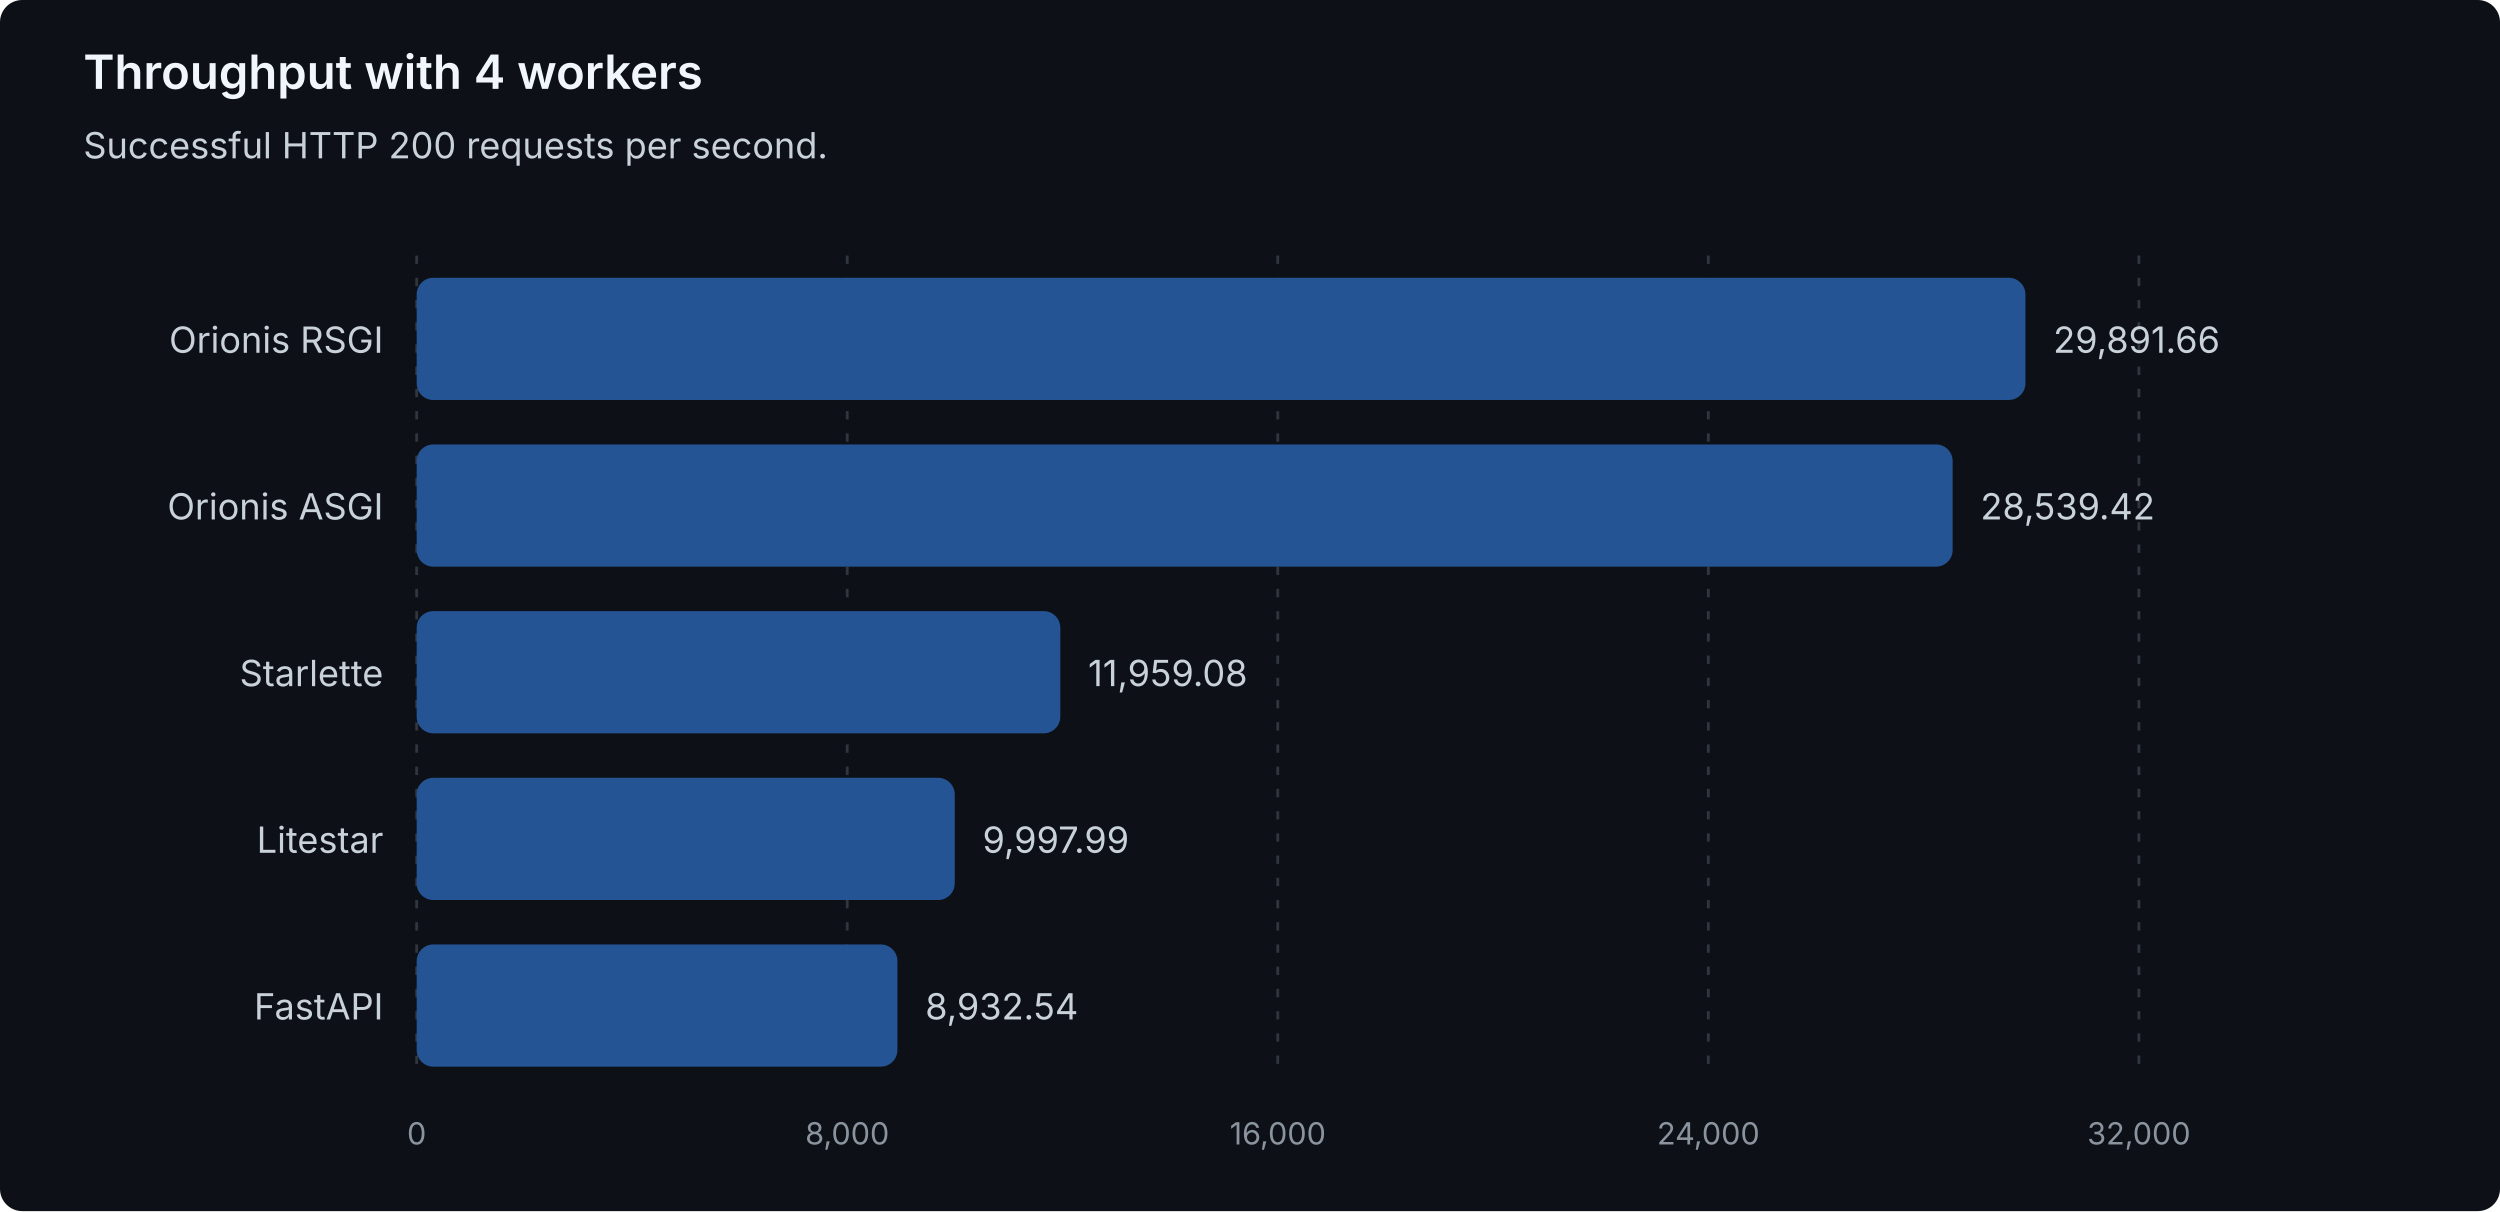
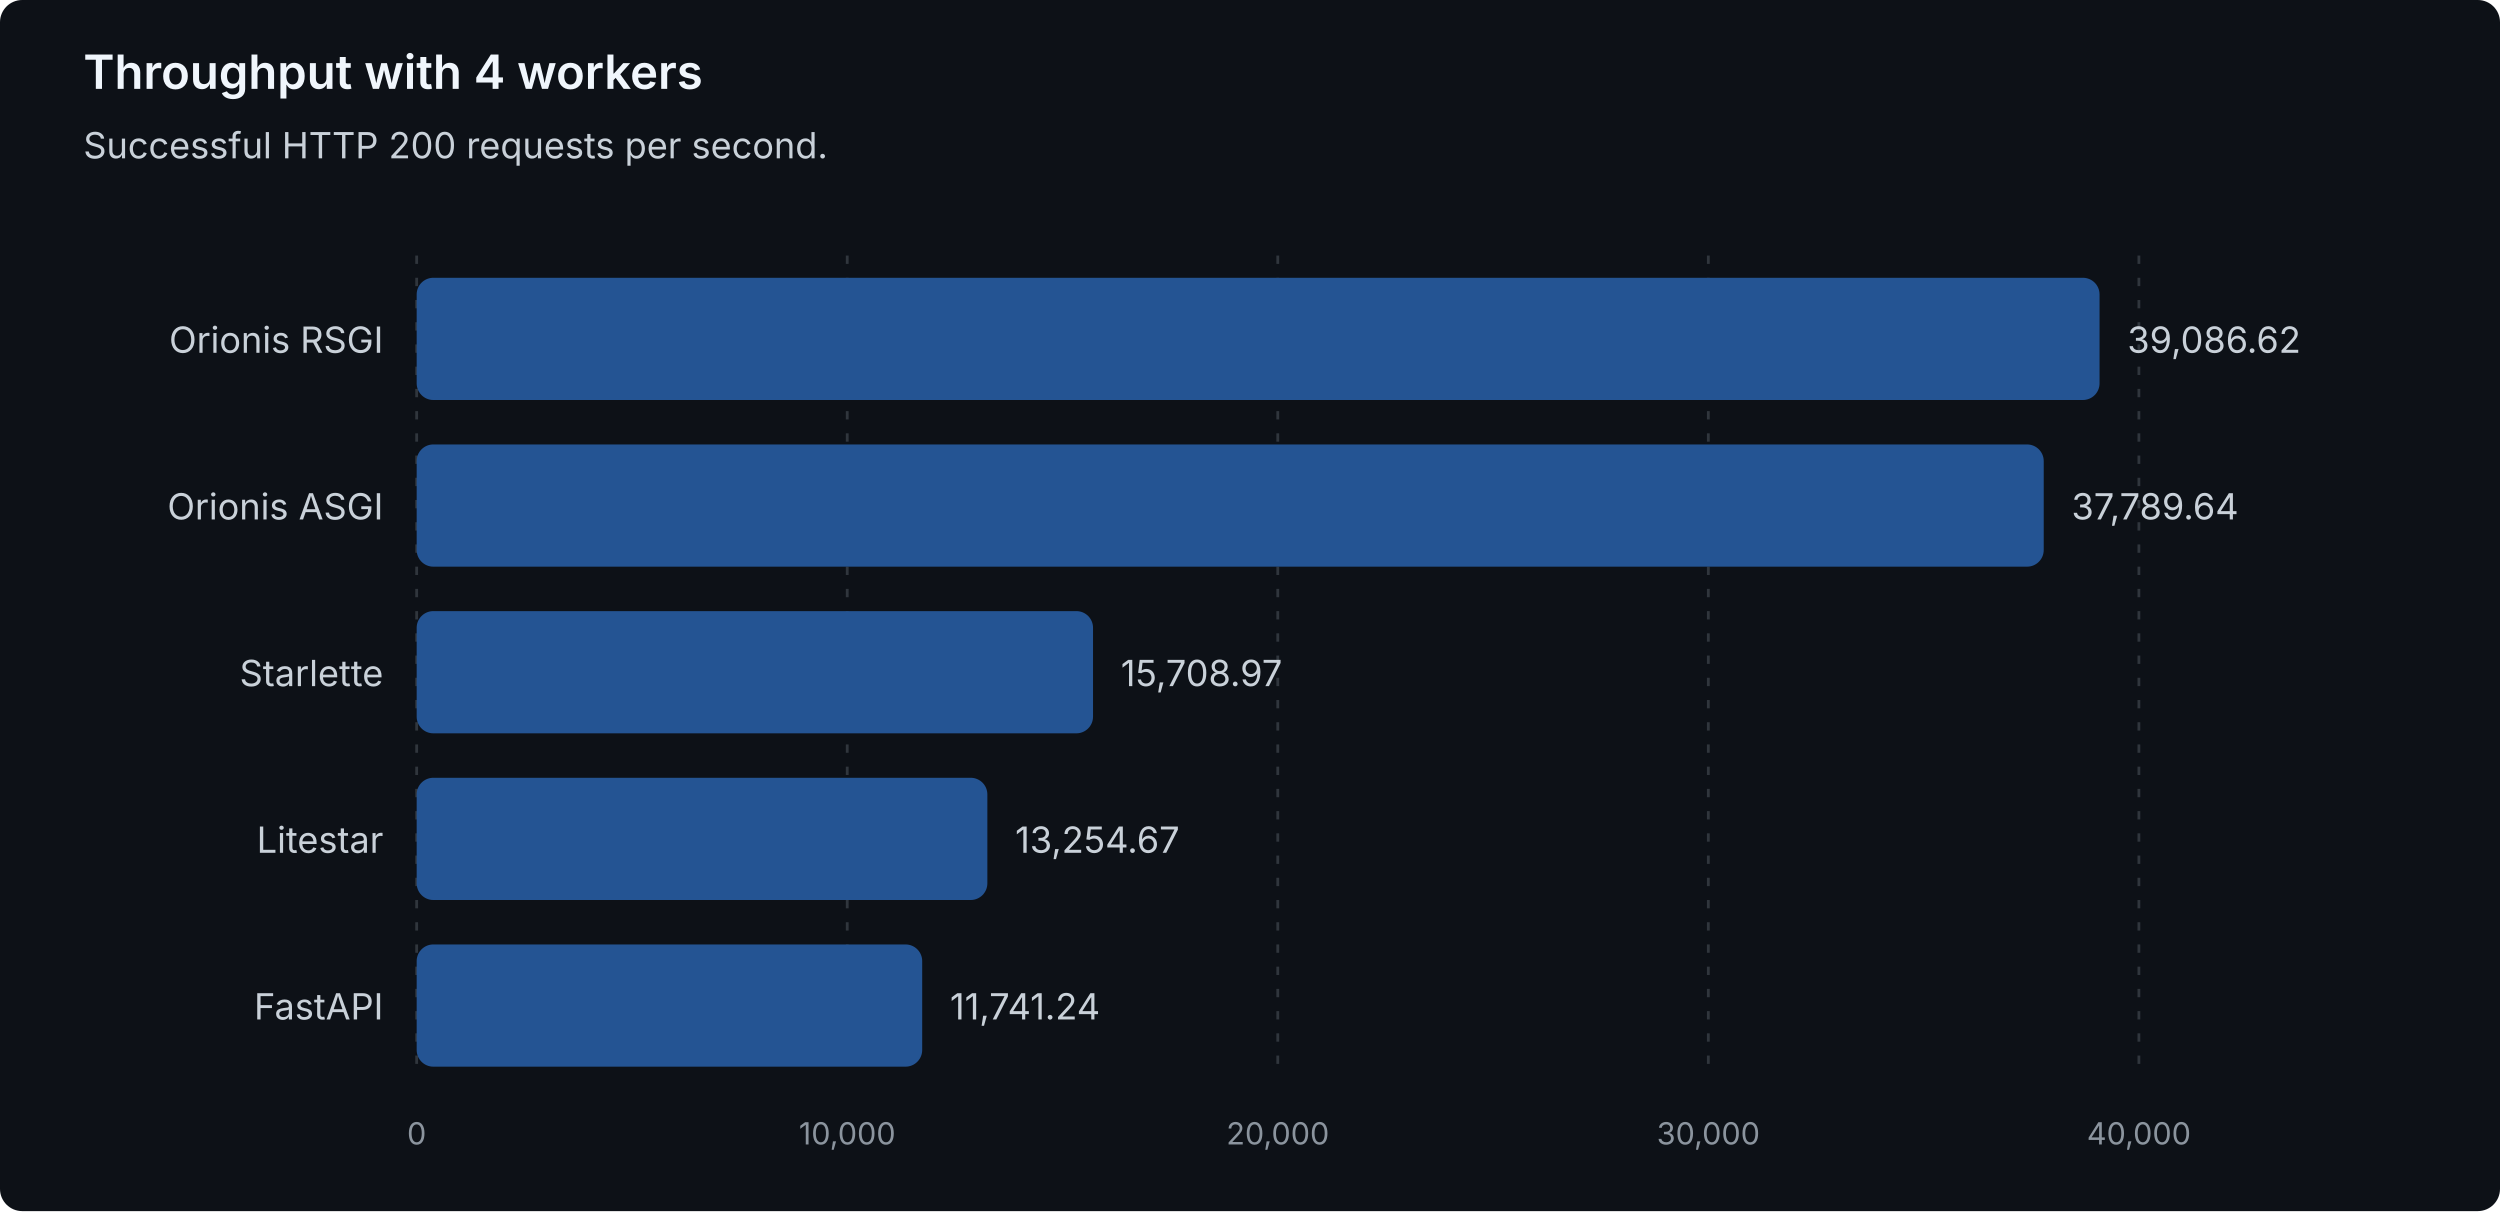
<svg xmlns="http://www.w3.org/2000/svg" width="900" height="436" viewBox="0 0 900 436" role="img" aria-labelledby="title description">
  <style>
text { font-family: system-ui, -apple-system, 'Segoe UI', sans-serif; }
.heading { fill: #f0f6fc; font-size: 17px; font-weight: 600; }
.label { fill: #c9d1d9; font-size: 13px; }
.muted { fill: #8b949e; font-size: 11px; }
.grid { stroke: #30363d; stroke-dasharray: 3 5; }
.bar { fill: #245493; }
</style>
  <rect width="900" height="436" rx="8" fill="#0d1117" />
  <text class="heading" x="30" y="32">Throughput with 4 workers</text>
  <text class="label" x="30" y="57">Successful HTTP 200 requests per second.</text>
  <line class="grid" x1="150.00" y1="92" x2="150.00" y2="388" />
  <text class="muted" x="150.00" y="412" text-anchor="middle">0</text>
  <line class="grid" x1="305.00" y1="92" x2="305.00" y2="388" />
-   <text class="muted" x="305.00" y="412" text-anchor="middle">8,000</text>
+   <text class="muted" x="305.00" y="412" text-anchor="middle">10,000</text>
  <line class="grid" x1="460.00" y1="92" x2="460.00" y2="388" />
-   <text class="muted" x="460.00" y="412" text-anchor="middle">16,000</text>
+   <text class="muted" x="460.00" y="412" text-anchor="middle">20,000</text>
  <line class="grid" x1="615.00" y1="92" x2="615.00" y2="388" />
-   <text class="muted" x="615.00" y="412" text-anchor="middle">24,000</text>
+   <text class="muted" x="615.00" y="412" text-anchor="middle">30,000</text>
  <line class="grid" x1="770.00" y1="92" x2="770.00" y2="388" />
-   <text class="muted" x="770.00" y="412" text-anchor="middle">32,000</text>
+   <text class="muted" x="770.00" y="412" text-anchor="middle">40,000</text>
  <g data-framework="orionis-rsgi">
    <text class="label" x="138" y="127" text-anchor="end">Orionis RSGI</text>
-     <rect class="bar" x="150" y="100" width="579.15" height="44" rx="6" />
-     <text class="label" x="739.15" y="127">29,891.66</text>
+     <rect class="bar" x="150" y="100" width="605.84" height="44" rx="6" />
+     <text class="label" x="765.84" y="127">39,086.62</text>
  </g>
  <g data-framework="orionis-asgi">
    <text class="label" x="138" y="187" text-anchor="end">Orionis ASGI</text>
-     <rect class="bar" x="150" y="160" width="552.95" height="44" rx="6" />
-     <text class="label" x="712.95" y="187">28,539.42</text>
+     <rect class="bar" x="150" y="160" width="585.74" height="44" rx="6" />
+     <text class="label" x="745.74" y="187">37,789.64</text>
  </g>
  <g data-framework="starlette">
    <text class="label" x="138" y="247" text-anchor="end">Starlette</text>
-     <rect class="bar" x="150" y="220" width="231.71" height="44" rx="6" />
-     <text class="label" x="391.71" y="247">11,959.08</text>
+     <rect class="bar" x="150" y="220" width="243.49" height="44" rx="6" />
+     <text class="label" x="403.49" y="247">15,708.97</text>
  </g>
  <g data-framework="litestar">
    <text class="label" x="138" y="307" text-anchor="end">Litestar</text>
-     <rect class="bar" x="150" y="280" width="193.71" height="44" rx="6" />
-     <text class="label" x="353.71" y="307">9,997.99</text>
+     <rect class="bar" x="150" y="280" width="205.45" height="44" rx="6" />
+     <text class="label" x="365.45" y="307">13,254.67</text>
  </g>
  <g data-framework="fastapi">
    <text class="label" x="138" y="367" text-anchor="end">FastAPI</text>
-     <rect class="bar" x="150" y="340" width="173.07" height="44" rx="6" />
-     <text class="label" x="333.07" y="367">8,932.54</text>
+     <rect class="bar" x="150" y="340" width="181.99" height="44" rx="6" />
+     <text class="label" x="341.99" y="367">11,741.24</text>
  </g>
</svg>
